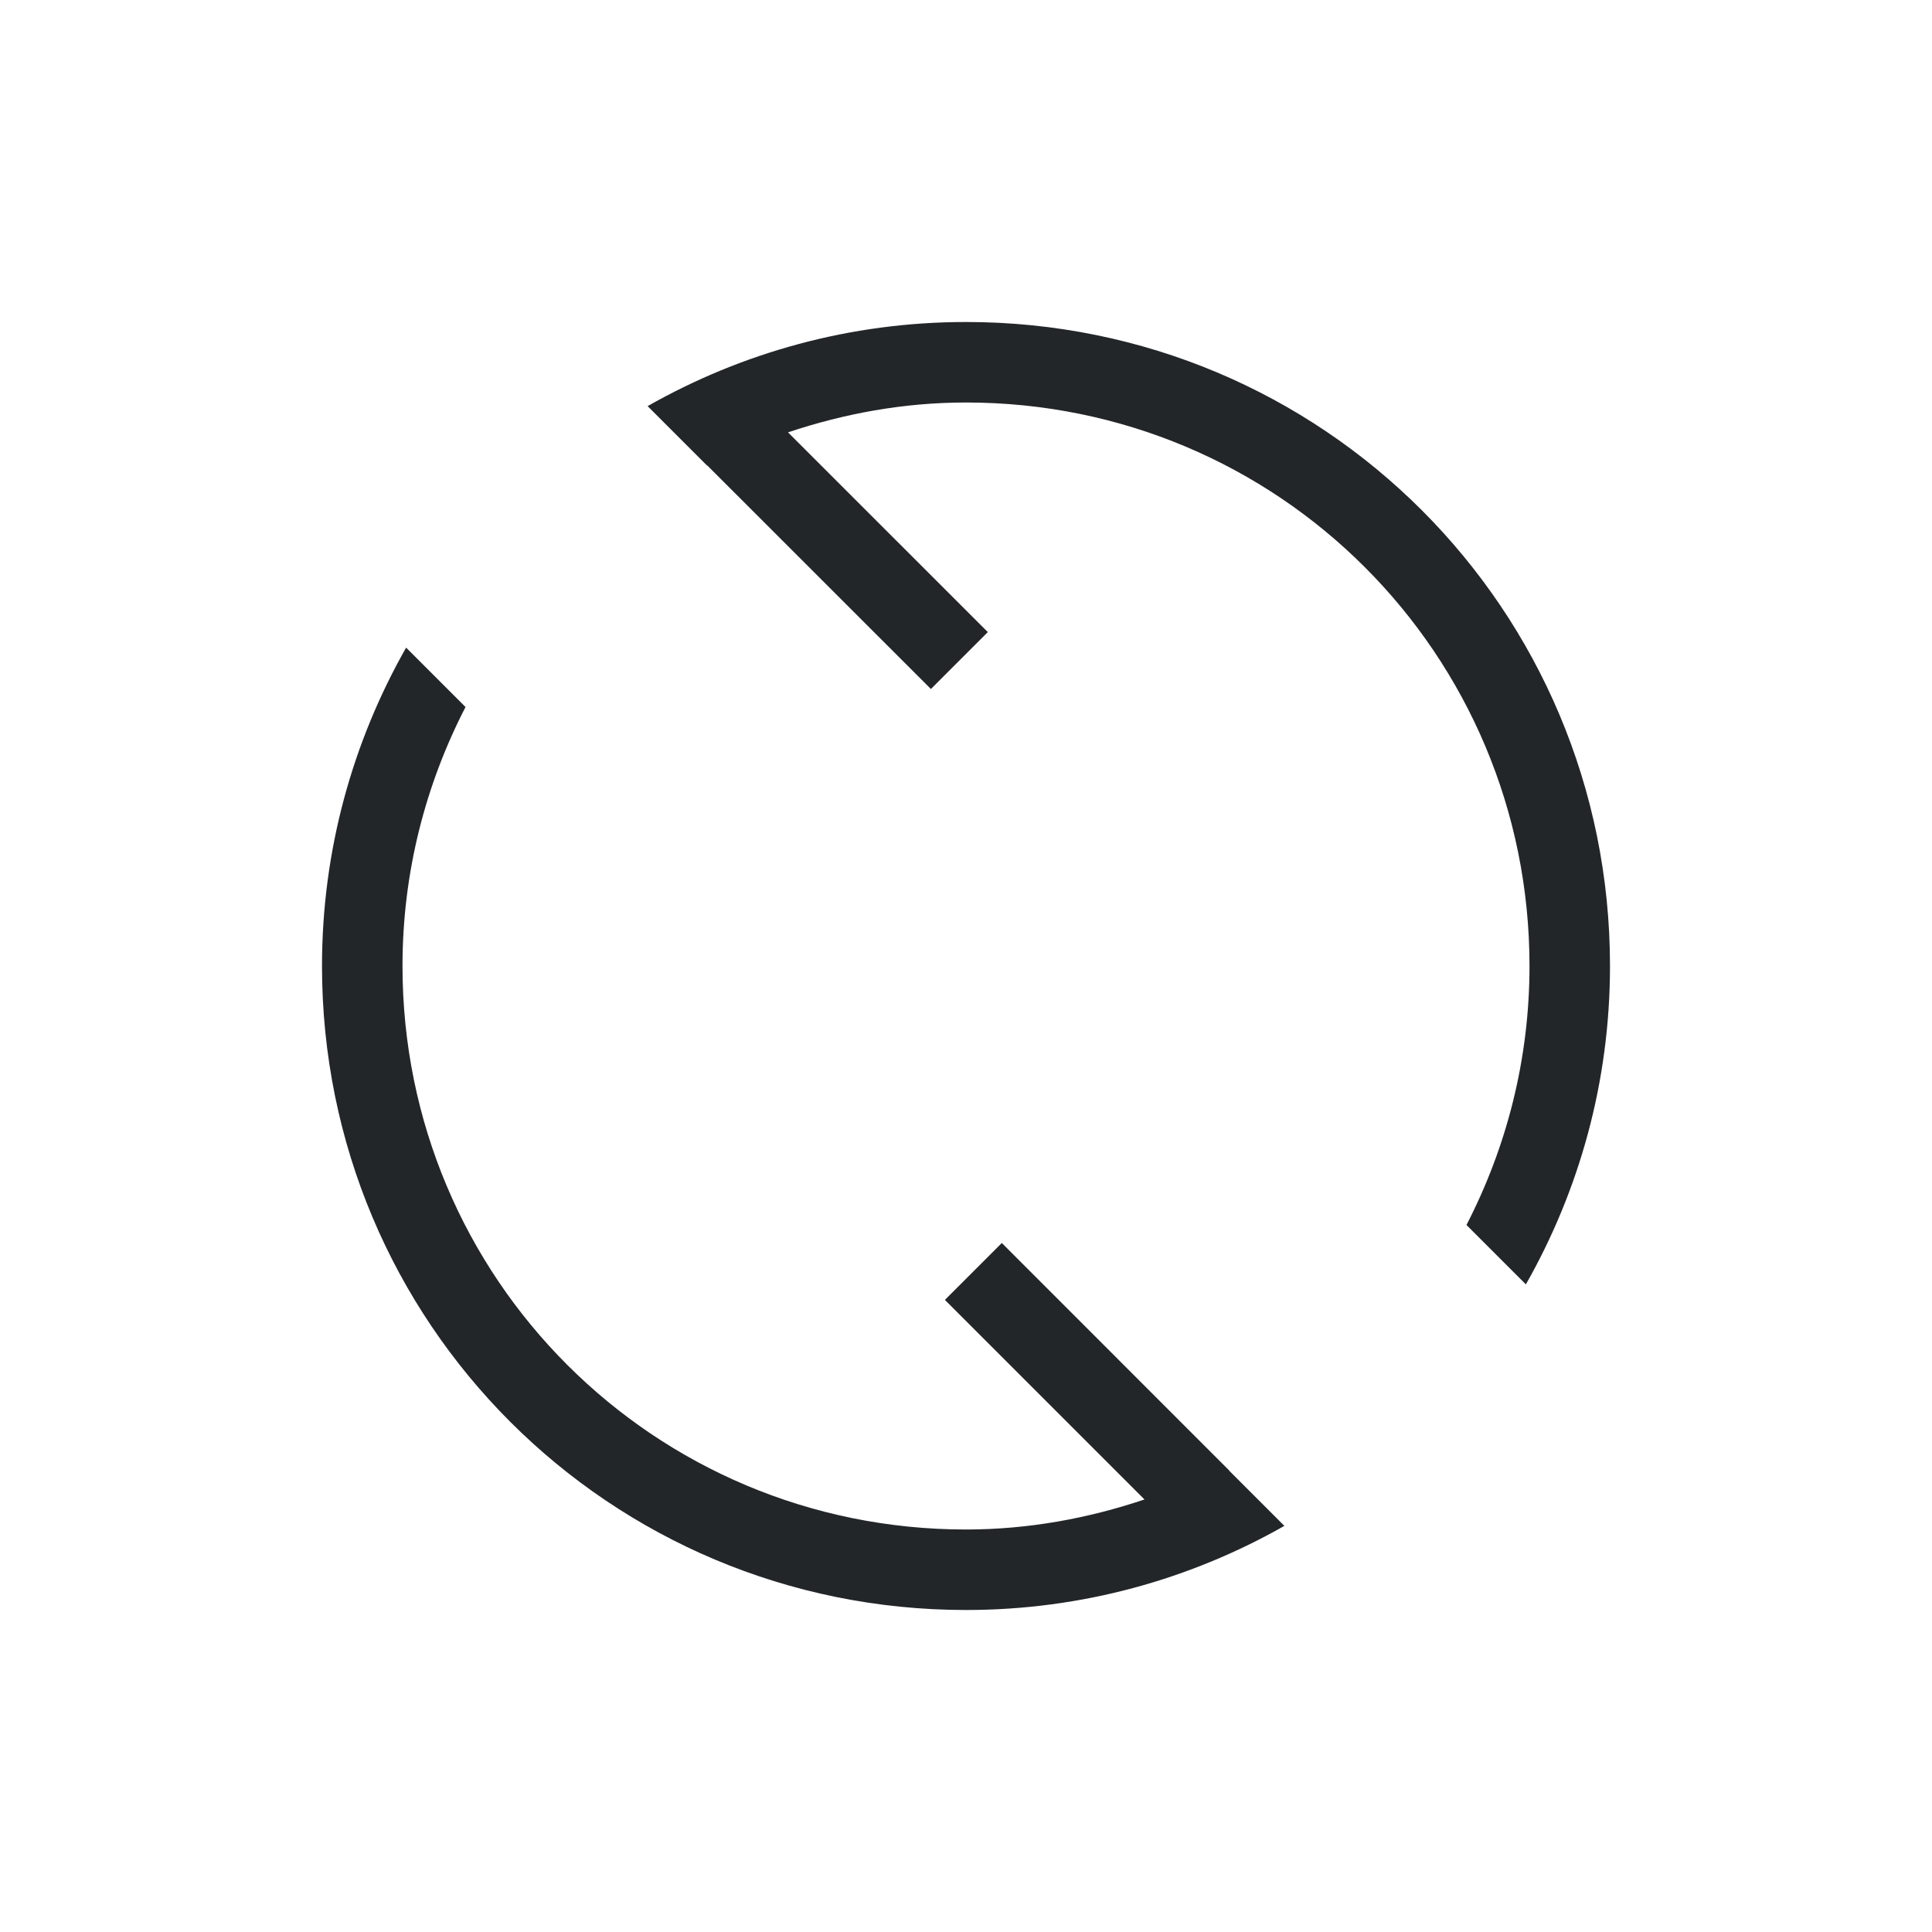
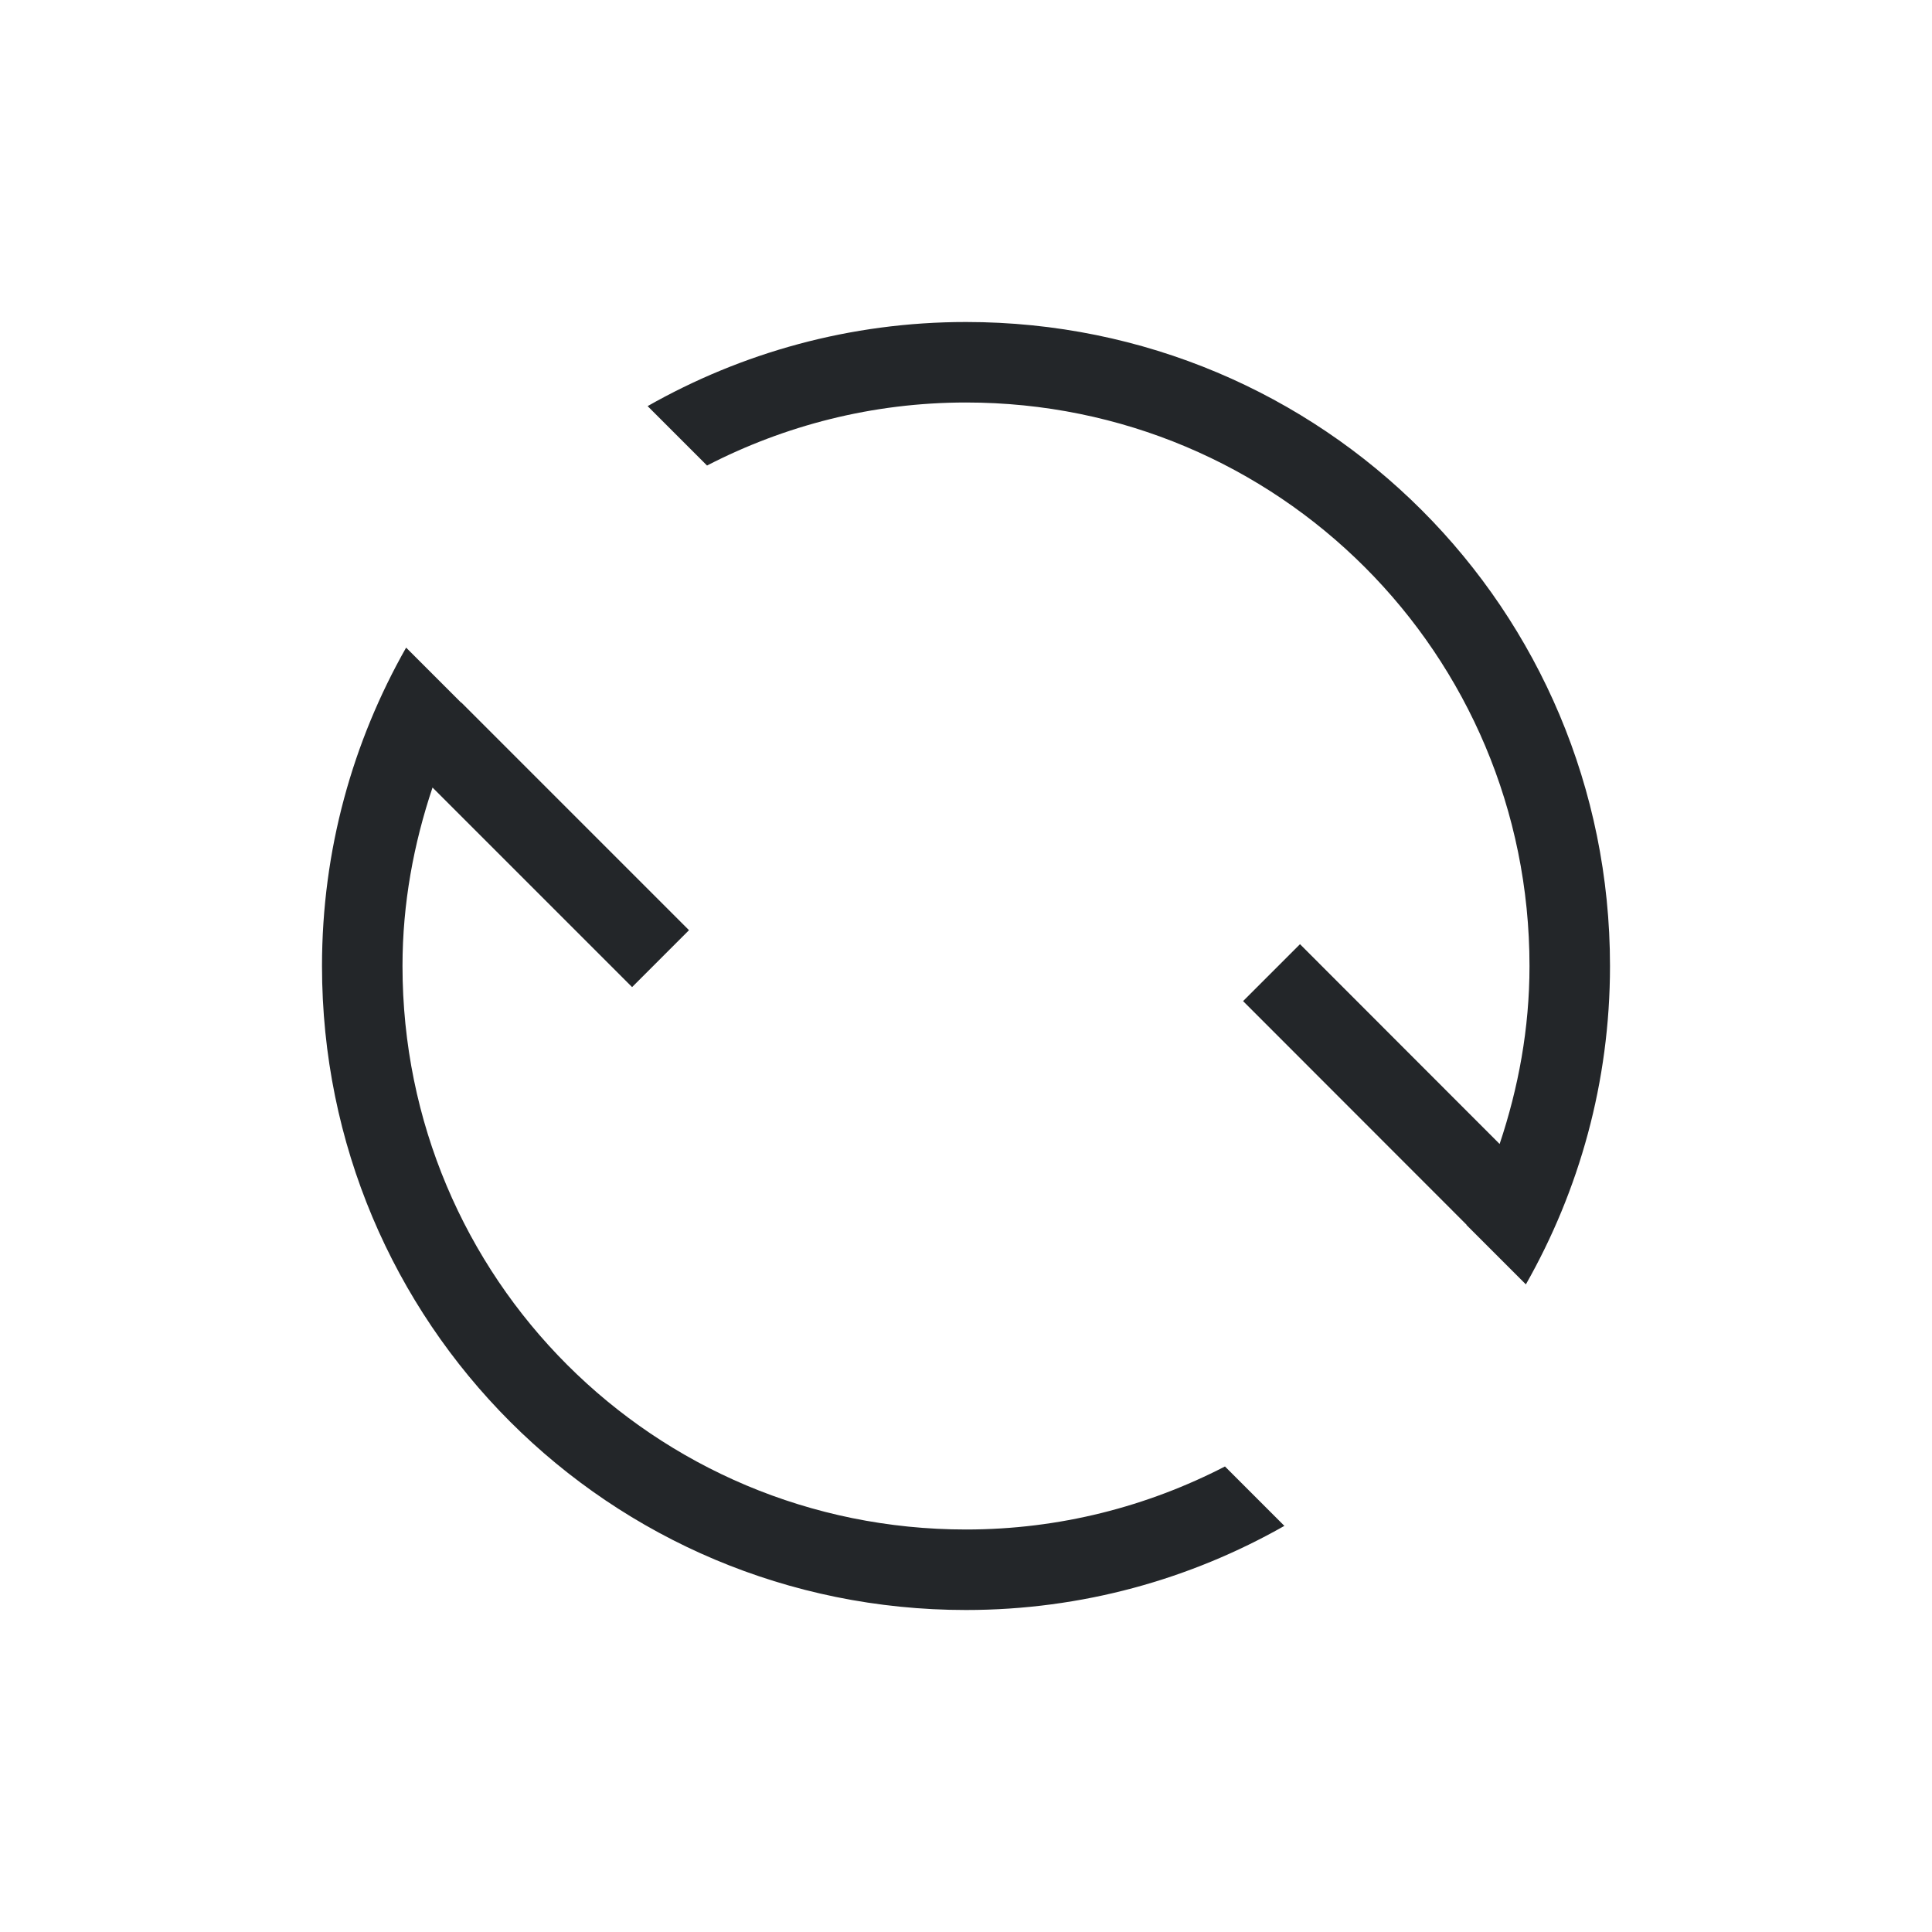
- <svg xmlns="http://www.w3.org/2000/svg" viewBox="0 0 24 24">
-   <defs id="defs3051">
-     <style type="text/css" id="current-color-scheme">
-       .ColorScheme-Text {
+ <svg xmlns="http://www.w3.org/2000/svg" version="1.1" viewBox="0 0 24 24">
+   <defs>
+     <style type="text/css" id="current-color-scheme">.ColorScheme-Text {
        color:#232629;
-       }
-       </style>
+       }</style>
  </defs>
-   <path style="fill:currentColor;fill-opacity:1;stroke:none" d="M 12 4 C 10.558 4 9.211 4.383 8.045 5.045 L 8.783 5.783 L 8.785 5.781 L 11.564 8.559 L 12.271 7.852 L 9.789 5.371 C 10.485 5.138 11.224 5 12 5 C 15.878 5 19 8.122 19 12 C 19 13.162 18.714 14.254 18.217 15.217 L 18.955 15.955 C 19.617 14.789 20 13.442 20 12 C 20 7.568 16.432 4 12 4 z M 5.045 8.045 C 4.383 9.211 4 10.558 4 12 C 4 16.432 7.568 20 12 20 C 13.442 20 14.789 19.617 15.955 18.955 L 15.271 18.271 L 15.273 18.27 L 12.445 15.441 L 11.738 16.148 L 14.217 18.627 C 13.519 18.861 12.778 19 12 19 C 8.122 19 5 15.878 5 12 C 5 10.838 5.286 9.746 5.783 8.783 L 5.045 8.045 z " class="ColorScheme-Text" />
+   <path class="ColorScheme-Text" fill="currentColor" d="m 20,12 c 0,1.442 -0.383,2.789 -1.045,3.955 l -0.738,-0.738 0.002,-0.002 -2.777,-2.779 0.707,-0.707 2.48,2.482 C 18.862,13.515 19,12.776 19,12 19,8.122 15.878,5 12,5 10.838,5 9.746,5.286 8.783,5.783 L 8.045,5.045 C 9.211,4.383 10.558,4 12,4 c 4.432,0 8,3.568 8,8 z m -4.045,6.955 C 14.789,19.617 13.442,20 12,20 7.568,20 4,16.432 4,12 4,10.558 4.383,9.211 5.045,8.045 l 0.684,0.684 0.002,-0.002 2.828,2.828 L 7.852,12.262 5.373,9.783 C 5.139,10.481 5,11.222 5,12 c 0,3.878 3.122,7 7,7 1.163,0 2.254,-0.286 3.217,-0.783 z" />
</svg>
